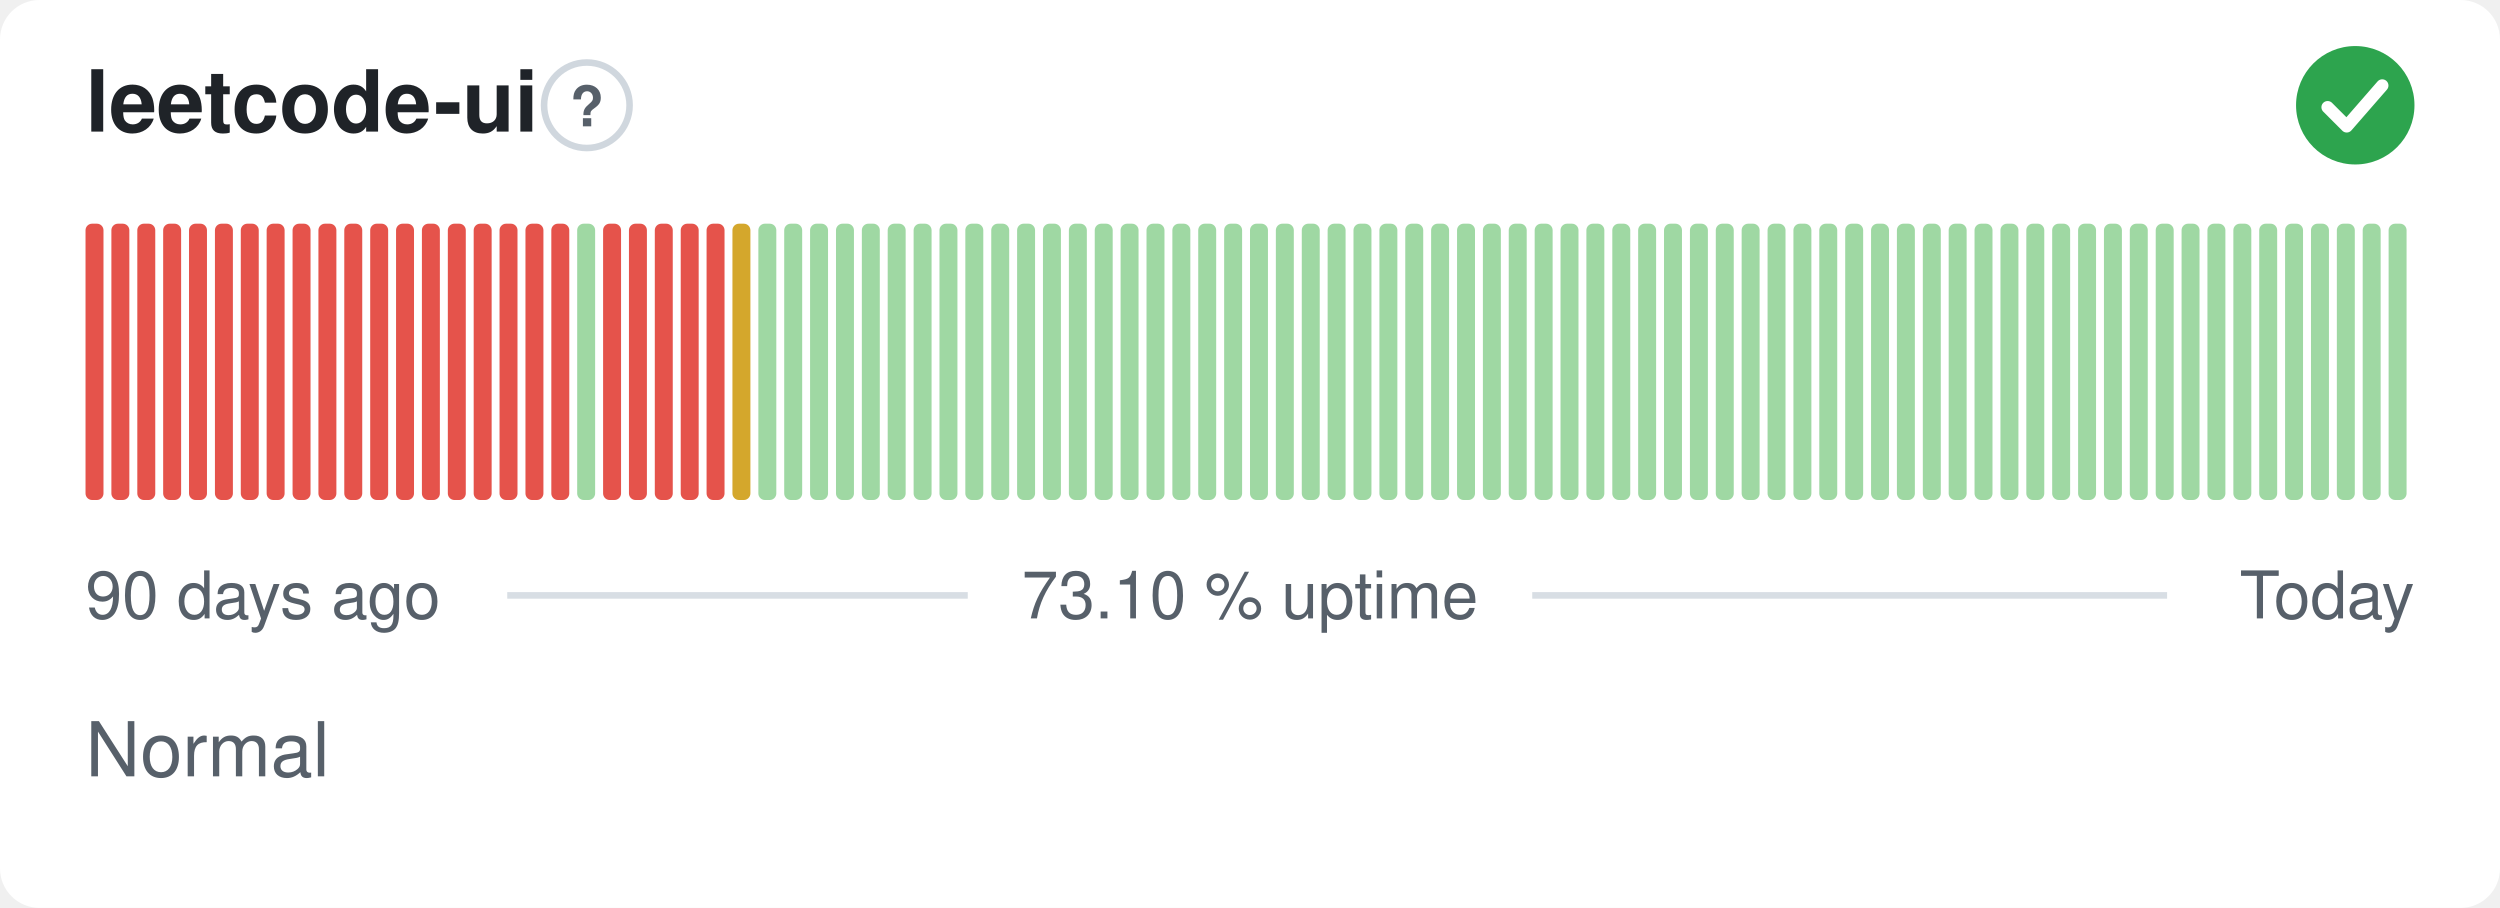
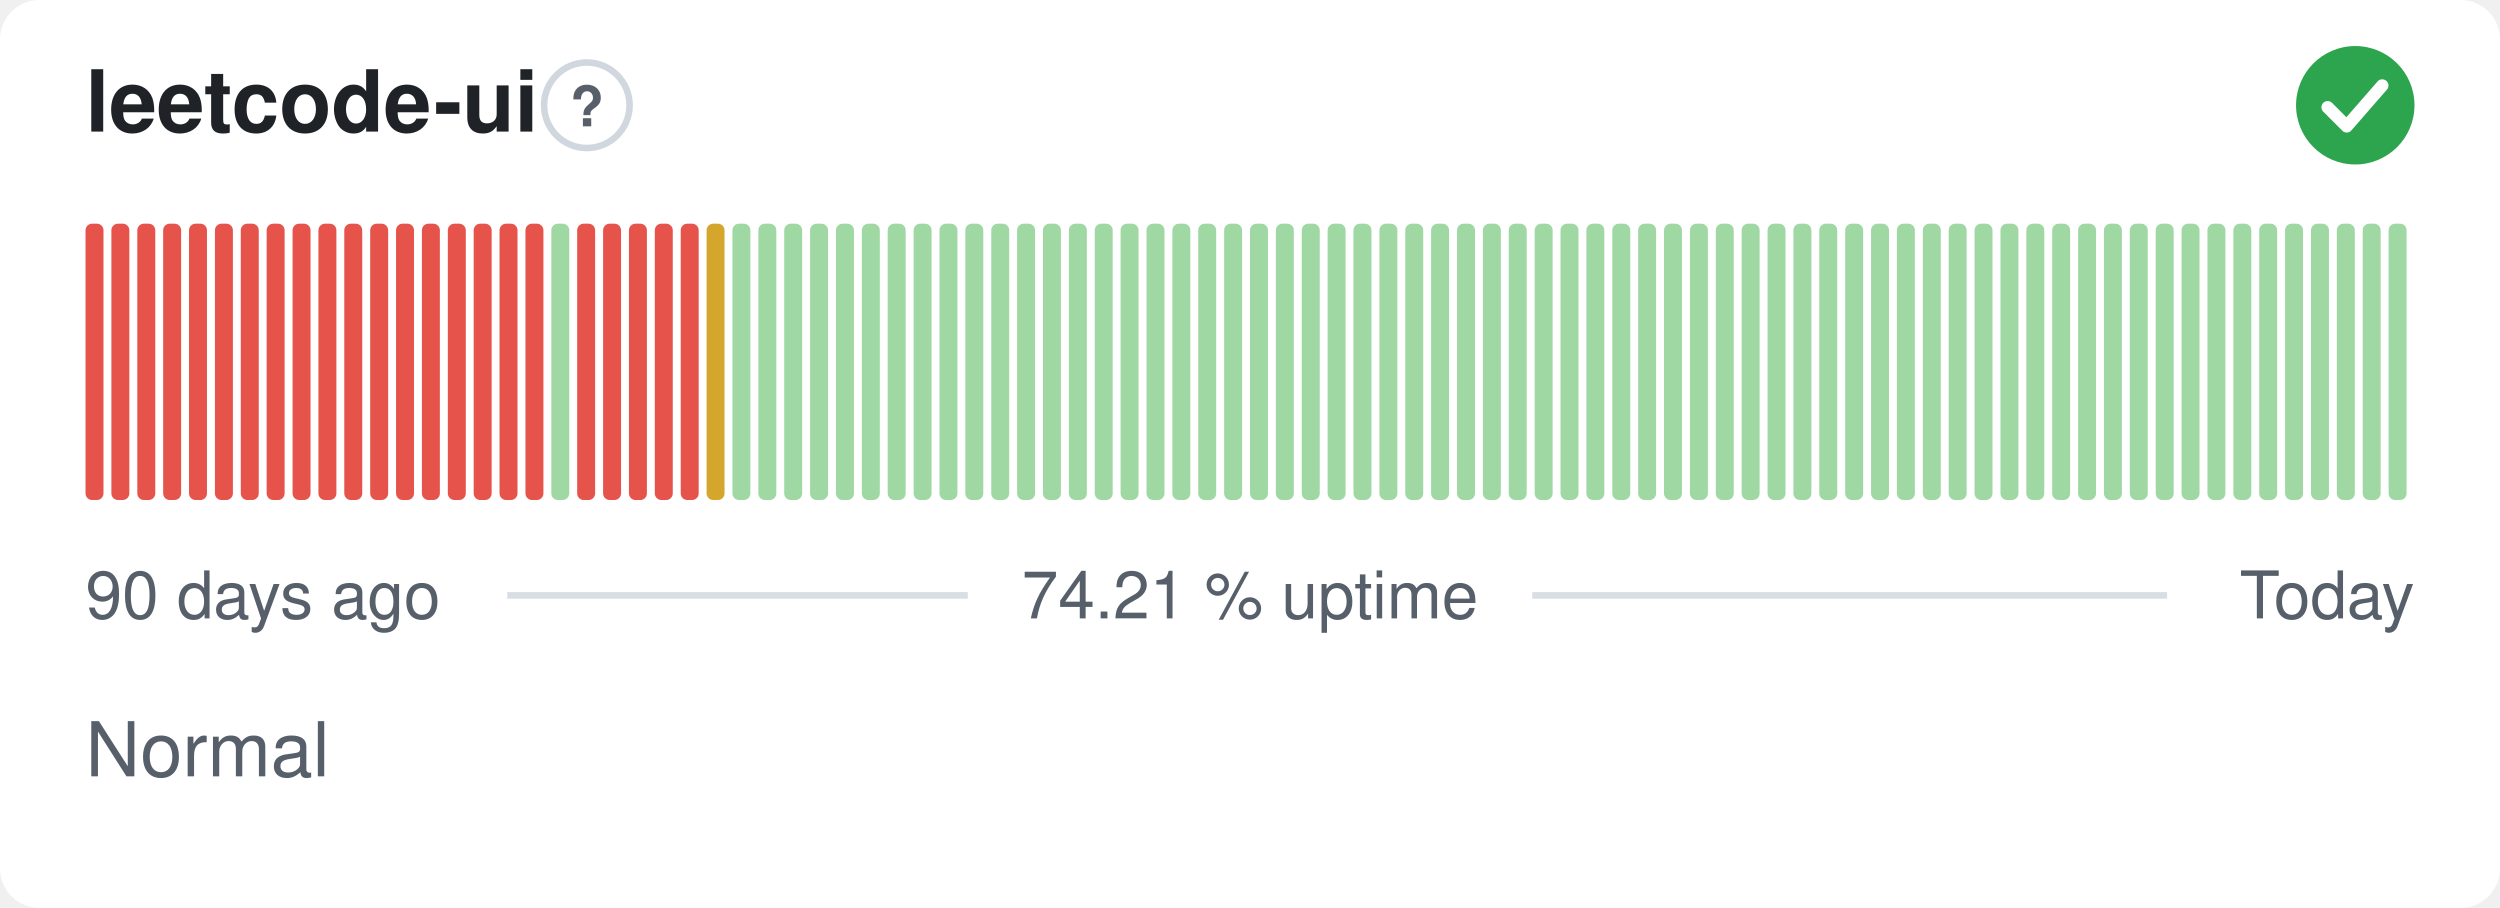
- <svg xmlns="http://www.w3.org/2000/svg" width="380" height="138" viewBox="0 0 380 138" role="img" aria-label="leetcode-ui: Normal, 73.10 % uptime over the last 90 days" font-family="-apple-system,BlinkMacSystemFont,'Segoe UI',Helvetica,Arial,sans-serif">
+ <svg xmlns="http://www.w3.org/2000/svg" width="380" height="138" viewBox="0 0 380 138" role="img" aria-label="leetcode-ui: Normal, 74.21 % uptime over the last 90 days" font-family="-apple-system,BlinkMacSystemFont,'Segoe UI',Helvetica,Arial,sans-serif">
  <style>
    @media (prefers-color-scheme: dark) {
      .bg { fill: #0d1117 }
      .title { fill: #e6edf3 }
      .muted { fill: #8b949e }
      .hint { stroke: #30363d }
      .rule { stroke: #30363d }
      .nodata { fill: #21262d }
    }
  </style>
  <rect class="bg" width="380" height="138" rx="6" fill="#ffffff" />
  <text class="title" x="13" y="20" font-size="13" font-weight="600" fill="#1f2328">leetcode-ui</text>
  <circle class="hint" cx="89.2" cy="16" r="6.5" fill="none" stroke="#d0d7de" stroke-width="1" />
  <text class="muted" x="89.2" y="19.2" text-anchor="middle" font-size="8.5" font-weight="700" fill="#57606a">?</text>
  <circle cx="358" cy="16" r="9" fill="#2da44e" />
  <path d="M353.80 16.30l2.90 2.90 5.40 -6.20" fill="none" stroke="#fff" stroke-width="1.89" stroke-linecap="round" stroke-linejoin="round" />
  <rect x="13.00" y="34.00" width="2.73" height="42.00" rx="1" fill="#e5534b" />
  <rect x="16.93" y="34.00" width="2.73" height="42.00" rx="1" fill="#e5534b" />
  <rect x="20.87" y="34.00" width="2.73" height="42.00" rx="1" fill="#e5534b" />
  <rect x="24.80" y="34.00" width="2.73" height="42.00" rx="1" fill="#e5534b" />
  <rect x="28.73" y="34.00" width="2.73" height="42.00" rx="1" fill="#e5534b" />
  <rect x="32.67" y="34.00" width="2.73" height="42.00" rx="1" fill="#e5534b" />
  <rect x="36.60" y="34.00" width="2.73" height="42.00" rx="1" fill="#e5534b" />
  <rect x="40.53" y="34.00" width="2.73" height="42.00" rx="1" fill="#e5534b" />
  <rect x="44.47" y="34.00" width="2.73" height="42.00" rx="1" fill="#e5534b" />
  <rect x="48.40" y="34.00" width="2.73" height="42.00" rx="1" fill="#e5534b" />
  <rect x="52.33" y="34.00" width="2.73" height="42.00" rx="1" fill="#e5534b" />
  <rect x="56.27" y="34.00" width="2.73" height="42.00" rx="1" fill="#e5534b" />
  <rect x="60.20" y="34.00" width="2.73" height="42.00" rx="1" fill="#e5534b" />
  <rect x="64.13" y="34.00" width="2.73" height="42.00" rx="1" fill="#e5534b" />
  <rect x="68.07" y="34.00" width="2.73" height="42.00" rx="1" fill="#e5534b" />
  <rect x="72.00" y="34.00" width="2.73" height="42.00" rx="1" fill="#e5534b" />
  <rect x="75.93" y="34.00" width="2.73" height="42.00" rx="1" fill="#e5534b" />
  <rect x="79.87" y="34.00" width="2.73" height="42.00" rx="1" fill="#e5534b" />
-   <rect x="83.80" y="34.00" width="2.73" height="42.00" rx="1" fill="#e5534b" />
-   <rect x="87.73" y="34.00" width="2.73" height="42.00" rx="1" fill="#9fd8a3" />
+   <rect x="83.80" y="34.00" width="2.73" height="42.00" rx="1" fill="#9fd8a3" />
+   <rect x="87.73" y="34.00" width="2.73" height="42.00" rx="1" fill="#e5534b" />
  <rect x="91.67" y="34.00" width="2.73" height="42.00" rx="1" fill="#e5534b" />
  <rect x="95.60" y="34.00" width="2.73" height="42.00" rx="1" fill="#e5534b" />
  <rect x="99.53" y="34.00" width="2.73" height="42.00" rx="1" fill="#e5534b" />
  <rect x="103.47" y="34.00" width="2.73" height="42.00" rx="1" fill="#e5534b" />
-   <rect x="107.40" y="34.00" width="2.73" height="42.00" rx="1" fill="#e5534b" />
-   <rect x="111.33" y="34.00" width="2.73" height="42.00" rx="1" fill="#d4a72c" />
+   <rect x="107.40" y="34.00" width="2.73" height="42.00" rx="1" fill="#d4a72c" />
+   <rect x="111.33" y="34.00" width="2.73" height="42.00" rx="1" fill="#9fd8a3" />
  <rect x="115.27" y="34.00" width="2.73" height="42.00" rx="1" fill="#9fd8a3" />
  <rect x="119.20" y="34.00" width="2.73" height="42.00" rx="1" fill="#9fd8a3" />
  <rect x="123.13" y="34.00" width="2.73" height="42.00" rx="1" fill="#9fd8a3" />
  <rect x="127.07" y="34.00" width="2.73" height="42.00" rx="1" fill="#9fd8a3" />
  <rect x="131.00" y="34.00" width="2.73" height="42.00" rx="1" fill="#9fd8a3" />
  <rect x="134.93" y="34.00" width="2.73" height="42.00" rx="1" fill="#9fd8a3" />
  <rect x="138.87" y="34.00" width="2.73" height="42.00" rx="1" fill="#9fd8a3" />
  <rect x="142.80" y="34.00" width="2.73" height="42.00" rx="1" fill="#9fd8a3" />
  <rect x="146.73" y="34.00" width="2.73" height="42.00" rx="1" fill="#9fd8a3" />
  <rect x="150.67" y="34.00" width="2.73" height="42.00" rx="1" fill="#9fd8a3" />
  <rect x="154.60" y="34.00" width="2.73" height="42.00" rx="1" fill="#9fd8a3" />
  <rect x="158.53" y="34.00" width="2.73" height="42.00" rx="1" fill="#9fd8a3" />
  <rect x="162.47" y="34.00" width="2.73" height="42.00" rx="1" fill="#9fd8a3" />
  <rect x="166.40" y="34.00" width="2.73" height="42.00" rx="1" fill="#9fd8a3" />
  <rect x="170.33" y="34.00" width="2.73" height="42.00" rx="1" fill="#9fd8a3" />
  <rect x="174.27" y="34.00" width="2.73" height="42.00" rx="1" fill="#9fd8a3" />
  <rect x="178.20" y="34.00" width="2.73" height="42.00" rx="1" fill="#9fd8a3" />
  <rect x="182.13" y="34.00" width="2.73" height="42.00" rx="1" fill="#9fd8a3" />
  <rect x="186.07" y="34.00" width="2.73" height="42.00" rx="1" fill="#9fd8a3" />
  <rect x="190.00" y="34.00" width="2.73" height="42.00" rx="1" fill="#9fd8a3" />
  <rect x="193.93" y="34.00" width="2.73" height="42.00" rx="1" fill="#9fd8a3" />
  <rect x="197.87" y="34.00" width="2.73" height="42.00" rx="1" fill="#9fd8a3" />
  <rect x="201.80" y="34.00" width="2.73" height="42.00" rx="1" fill="#9fd8a3" />
  <rect x="205.73" y="34.00" width="2.73" height="42.00" rx="1" fill="#9fd8a3" />
  <rect x="209.67" y="34.00" width="2.73" height="42.00" rx="1" fill="#9fd8a3" />
  <rect x="213.60" y="34.00" width="2.73" height="42.00" rx="1" fill="#9fd8a3" />
  <rect x="217.53" y="34.00" width="2.73" height="42.00" rx="1" fill="#9fd8a3" />
  <rect x="221.47" y="34.00" width="2.73" height="42.00" rx="1" fill="#9fd8a3" />
  <rect x="225.40" y="34.00" width="2.73" height="42.00" rx="1" fill="#9fd8a3" />
  <rect x="229.33" y="34.00" width="2.73" height="42.00" rx="1" fill="#9fd8a3" />
  <rect x="233.27" y="34.00" width="2.73" height="42.00" rx="1" fill="#9fd8a3" />
  <rect x="237.20" y="34.00" width="2.73" height="42.00" rx="1" fill="#9fd8a3" />
  <rect x="241.13" y="34.00" width="2.73" height="42.00" rx="1" fill="#9fd8a3" />
  <rect x="245.07" y="34.00" width="2.73" height="42.00" rx="1" fill="#9fd8a3" />
  <rect x="249.00" y="34.00" width="2.73" height="42.00" rx="1" fill="#9fd8a3" />
  <rect x="252.93" y="34.00" width="2.73" height="42.00" rx="1" fill="#9fd8a3" />
  <rect x="256.87" y="34.00" width="2.73" height="42.00" rx="1" fill="#9fd8a3" />
  <rect x="260.80" y="34.00" width="2.73" height="42.00" rx="1" fill="#9fd8a3" />
  <rect x="264.73" y="34.00" width="2.73" height="42.00" rx="1" fill="#9fd8a3" />
  <rect x="268.67" y="34.00" width="2.73" height="42.00" rx="1" fill="#9fd8a3" />
  <rect x="272.60" y="34.00" width="2.73" height="42.00" rx="1" fill="#9fd8a3" />
  <rect x="276.53" y="34.00" width="2.73" height="42.00" rx="1" fill="#9fd8a3" />
  <rect x="280.47" y="34.00" width="2.73" height="42.00" rx="1" fill="#9fd8a3" />
  <rect x="284.40" y="34.00" width="2.73" height="42.00" rx="1" fill="#9fd8a3" />
  <rect x="288.33" y="34.00" width="2.73" height="42.00" rx="1" fill="#9fd8a3" />
  <rect x="292.27" y="34.00" width="2.73" height="42.00" rx="1" fill="#9fd8a3" />
  <rect x="296.20" y="34.00" width="2.73" height="42.00" rx="1" fill="#9fd8a3" />
  <rect x="300.13" y="34.00" width="2.73" height="42.00" rx="1" fill="#9fd8a3" />
  <rect x="304.07" y="34.00" width="2.73" height="42.00" rx="1" fill="#9fd8a3" />
  <rect x="308.00" y="34.00" width="2.73" height="42.00" rx="1" fill="#9fd8a3" />
  <rect x="311.93" y="34.00" width="2.73" height="42.00" rx="1" fill="#9fd8a3" />
  <rect x="315.87" y="34.00" width="2.73" height="42.00" rx="1" fill="#9fd8a3" />
  <rect x="319.80" y="34.00" width="2.73" height="42.00" rx="1" fill="#9fd8a3" />
  <rect x="323.73" y="34.00" width="2.73" height="42.00" rx="1" fill="#9fd8a3" />
  <rect x="327.67" y="34.00" width="2.73" height="42.00" rx="1" fill="#9fd8a3" />
  <rect x="331.60" y="34.00" width="2.73" height="42.00" rx="1" fill="#9fd8a3" />
  <rect x="335.53" y="34.00" width="2.73" height="42.00" rx="1" fill="#9fd8a3" />
  <rect x="339.47" y="34.00" width="2.73" height="42.00" rx="1" fill="#9fd8a3" />
  <rect x="343.40" y="34.00" width="2.73" height="42.00" rx="1" fill="#9fd8a3" />
  <rect x="347.33" y="34.00" width="2.73" height="42.00" rx="1" fill="#9fd8a3" />
  <rect x="351.27" y="34.00" width="2.73" height="42.00" rx="1" fill="#9fd8a3" />
  <rect x="355.20" y="34.00" width="2.73" height="42.00" rx="1" fill="#9fd8a3" />
  <rect x="359.13" y="34.00" width="2.73" height="42.00" rx="1" fill="#9fd8a3" />
  <rect x="363.07" y="34.00" width="2.73" height="42.00" rx="1" fill="#9fd8a3" />
  <text class="muted" x="13" y="94" font-size="10" fill="#57606a">90 days ago</text>
-   <text class="muted" x="190" y="94" text-anchor="middle" font-size="10" fill="#57606a">73.10 % uptime</text>
+   <text class="muted" x="190" y="94" text-anchor="middle" font-size="10" fill="#57606a">74.21 % uptime</text>
  <text class="muted" x="367" y="94" text-anchor="end" font-size="10" fill="#57606a">Today</text>
  <line class="rule" x1="77.1" y1="90.5" x2="147.1" y2="90.5" stroke="#d8dee4" stroke-width="1" />
  <line class="rule" x1="232.9" y1="90.5" x2="329.4" y2="90.5" stroke="#d8dee4" stroke-width="1" />
  <text class="muted" x="13" y="118" font-size="11.5" fill="#57606a">Normal</text>
</svg>
